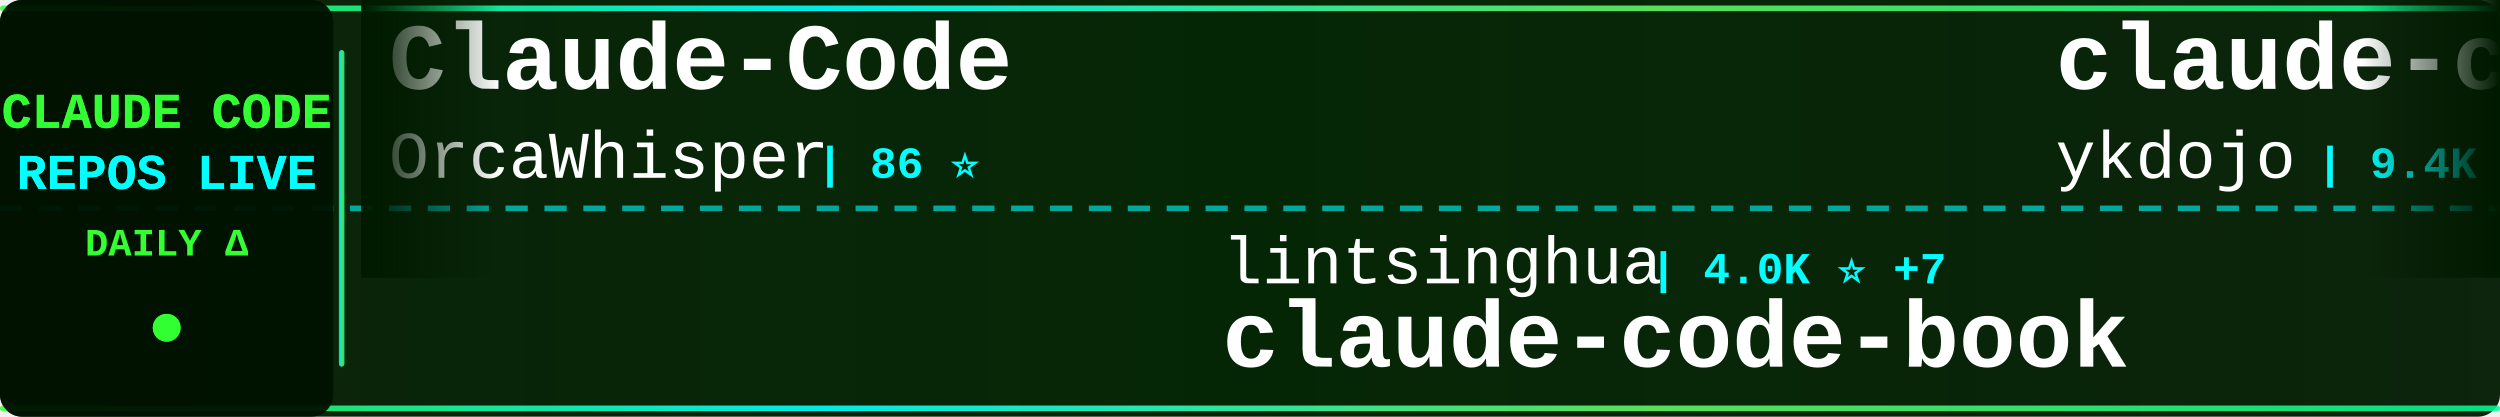
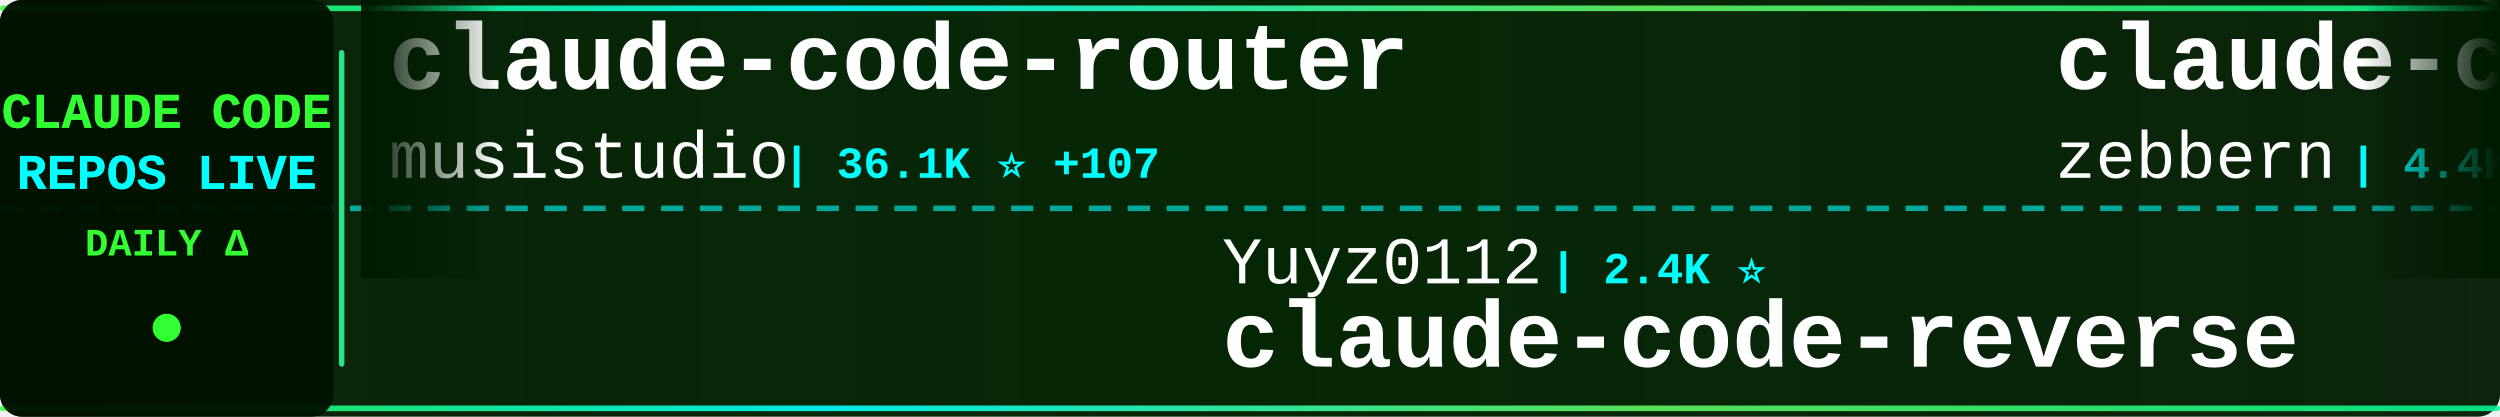
<svg xmlns="http://www.w3.org/2000/svg" width="900" height="150">
  <defs>
    <linearGradient id="tickerBg" x1="0%" y1="0%" x2="100%" y2="0%">
      <stop offset="0%" style="stop-color:#001a00;stop-opacity:0.95" />
      <stop offset="50%" style="stop-color:#002200;stop-opacity:0.98" />
      <stop offset="100%" style="stop-color:#001a00;stop-opacity:0.95" />
    </linearGradient>
    <linearGradient id="borderGrad" x1="0%" y1="0%" x2="100%" y2="0%">
      <stop offset="0%" style="stop-color:#33ff33;stop-opacity:0.85">
        <animate attributeName="stop-opacity" values="0.85;1;0.85" dur="2s" repeatCount="indefinite" />
      </stop>
      <stop offset="33%" style="stop-color:#00ffff;stop-opacity:0.9">
        <animate attributeName="stop-opacity" values="0.9;1;0.9" dur="2.2s" repeatCount="indefinite" />
      </stop>
      <stop offset="66%" style="stop-color:#66ff66;stop-opacity:0.85">
        <animate attributeName="stop-opacity" values="0.85;1;0.85" dur="1.8s" repeatCount="indefinite" />
      </stop>
      <stop offset="100%" style="stop-color:#00ff99;stop-opacity:0.85">
        <animate attributeName="stop-opacity" values="0.85;1;0.85" dur="2s" repeatCount="indefinite" />
      </stop>
    </linearGradient>
    <filter id="textGlow">
      <feGaussianBlur stdDeviation="0.1" result="coloredBlur" />
      <feMerge>
        <feMergeNode in="coloredBlur" />
        <feMergeNode in="SourceGraphic" />
      </feMerge>
    </filter>
    <filter id="metricGlow">
      <feGaussianBlur stdDeviation="0.2" result="coloredBlur" />
      <feMerge>
        <feMergeNode in="coloredBlur" />
        <feMergeNode in="SourceGraphic" />
      </feMerge>
    </filter>
    <linearGradient id="leftFade" x1="0%" y1="0%" x2="100%" y2="0%">
      <stop offset="0%" style="stop-color:#001a00;stop-opacity:1" />
      <stop offset="100%" style="stop-color:#001a00;stop-opacity:0" />
    </linearGradient>
    <linearGradient id="rightFade" x1="0%" y1="0%" x2="100%" y2="0%">
      <stop offset="0%" style="stop-color:#001a00;stop-opacity:0" />
      <stop offset="100%" style="stop-color:#001a00;stop-opacity:1" />
    </linearGradient>
  </defs>
  <rect width="900" height="150" fill="url(#tickerBg)" rx="8" />
  <rect x="0" y="2" width="900" height="2" fill="url(#borderGrad)" rx="1" />
  <rect x="0" y="146" width="900" height="2" fill="url(#borderGrad)" rx="1" />
  <line x1="0" y1="75" x2="900" y2="75" stroke="#00ffff" stroke-width="2" stroke-dasharray="8 6" opacity="0.6" />
  <rect x="0" y="0" width="120" height="150" fill="#001100" opacity="0.95" rx="8" />
  <text x="60" y="46" font-family="'Courier New', monospace" font-size="18" font-weight="bold" fill="#33ff33" text-anchor="middle" filter="url(#textGlow)">
    CLAUDE CODE
  </text>
  <text x="60" y="68" font-family="'Courier New', monospace" font-size="18" font-weight="bold" fill="#00ffff" text-anchor="middle" filter="url(#textGlow)">
    REPOS LIVE
  </text>
  <text x="60" y="92" font-family="'Courier New', monospace" font-size="14" font-weight="bold" fill="#33ff33" text-anchor="middle">
    DAILY Δ
  </text>
  <circle cx="60" cy="118" r="5" fill="#33ff33" filter="url(#metricGlow)">
    <animate attributeName="r" values="4;6;4" dur="1.5s" repeatCount="indefinite" />
    <animate attributeName="opacity" values="0.6;1;0.6" dur="1.5s" repeatCount="indefinite" />
  </circle>
  <rect x="122" y="18" width="2" height="114" fill="url(#borderGrad)" rx="1" />
  <clipPath id="tickerClip">
    <rect x="130" y="0" width="770" height="150" />
  </clipPath>
  <g clip-path="url(#tickerClip)">
    <g id="tickerItems">
      <animateTransform attributeName="transform" attributeType="XML" type="translate" from="0 0" to="-3000 0" dur="54s" repeatCount="indefinite" />
      <g transform="translate(0, 0)">
-         <text x="140" y="32" font-family="'Courier New', monospace" font-size="34" font-weight="bold" fill="#ffffff">Claude-Code</text>
-         <text x="140" y="64" font-family="'Courier New', monospace" font-size="24" font-weight="normal" fill="#ffffff" opacity="1.0">OrcaWhisper</text>
-         <text x="294" y="64" font-family="'Courier New', monospace" font-size="16" font-weight="bold" fill="#00ffff"> | 86 ⭐</text>
+         <text x="140" y="32" font-family="'Courier New', monospace" font-size="34" font-weight="bold" fill="#ffffff">claude-code-router</text>
+         <text x="140" y="64" font-family="'Courier New', monospace" font-size="24" font-weight="normal" fill="#ffffff" opacity="1.0">musistudio</text>
+         <text x="282" y="64" font-family="'Courier New', monospace" font-size="16" font-weight="bold" fill="#00ffff"> | 36.1K ⭐ +107</text>
      </g>
      <g transform="translate(300, 0)">
-         <text x="140" y="102" font-family="'Courier New', monospace" font-size="24" font-weight="normal" fill="#ffffff" opacity="1.0">lintsinghua</text>
-         <text x="294" y="102" font-family="'Courier New', monospace" font-size="16" font-weight="bold" fill="#00ffff"> | 4.0K ⭐ +7</text>
-         <text x="140" y="132" font-family="'Courier New', monospace" font-size="34" font-weight="bold" fill="#ffffff">claude-code-book</text>
+         <text x="140" y="102" font-family="'Courier New', monospace" font-size="24" font-weight="normal" fill="#ffffff" opacity="1.0">Yuyz0112</text>
+         <text x="258" y="102" font-family="'Courier New', monospace" font-size="16" font-weight="bold" fill="#00ffff"> | 2.4K ⭐</text>
+         <text x="140" y="132" font-family="'Courier New', monospace" font-size="34" font-weight="bold" fill="#ffffff">claude-code-reverse</text>
      </g>
      <g transform="translate(600, 0)">
-         <text x="140" y="32" font-family="'Courier New', monospace" font-size="34" font-weight="bold" fill="#ffffff">claude-code-tips</text>
-         <text x="140" y="64" font-family="'Courier New', monospace" font-size="24" font-weight="normal" fill="#ffffff" opacity="1.0">ykdojo</text>
-         <text x="234" y="64" font-family="'Courier New', monospace" font-size="16" font-weight="bold" fill="#00ffff"> | 9.4K ⭐ +18</text>
+         <text x="140" y="32" font-family="'Courier New', monospace" font-size="34" font-weight="bold" fill="#ffffff">claude-code-guide</text>
+         <text x="140" y="64" font-family="'Courier New', monospace" font-size="24" font-weight="normal" fill="#ffffff" opacity="1.0">zebbern</text>
+         <text x="246" y="64" font-family="'Courier New', monospace" font-size="16" font-weight="bold" fill="#00ffff"> | 4.4K ⭐ +3</text>
      </g>
      <g transform="translate(900, 0)">
-         <text x="140" y="102" font-family="'Courier New', monospace" font-size="24" font-weight="normal" fill="#ffffff" opacity="1.0">fuergaosi233</text>
-         <text x="306" y="102" font-family="'Courier New', monospace" font-size="16" font-weight="bold" fill="#00ffff"> | 2.8K ⭐ +4</text>
-         <text x="140" y="132" font-family="'Courier New', monospace" font-size="34" font-weight="bold" fill="#ffffff">claude-code-proxy</text>
+         <text x="140" y="102" font-family="'Courier New', monospace" font-size="24" font-weight="normal" fill="#ffffff" opacity="1.0">RichardAtCT</text>
+         <text x="294" y="102" font-family="'Courier New', monospace" font-size="16" font-weight="bold" fill="#00ffff"> | 2.7K ⭐ +1</text>
+         <text x="140" y="132" font-family="'Courier New', monospace" font-size="34" font-weight="bold" fill="#ffffff">claude-code-telegram</text>
      </g>
      <g transform="translate(1200, 0)">
-         <text x="140" y="32" font-family="'Courier New', monospace" font-size="34" font-weight="bold" fill="#ffffff">claude-code-tudou</text>
-         <text x="140" y="64" font-family="'Courier New', monospace" font-size="24" font-weight="normal" fill="#ffffff" opacity="1.0">AICoderTudou</text>
-         <text x="306" y="64" font-family="'Courier New', monospace" font-size="16" font-weight="bold" fill="#00ffff"> | 497 ⭐</text>
+         <text x="140" y="32" font-family="'Courier New', monospace" font-size="34" font-weight="bold" fill="#ffffff">claude-code-analysis</text>
+         <text x="140" y="64" font-family="'Courier New', monospace" font-size="24" font-weight="normal" fill="#ffffff" opacity="1.0">liuup</text>
+         <text x="222" y="64" font-family="'Courier New', monospace" font-size="16" font-weight="bold" fill="#00ffff"> | 3.6K ⭐ +15</text>
      </g>
      <g transform="translate(1500, 0)">
-         <text x="140" y="102" font-family="'Courier New', monospace" font-size="24" font-weight="normal" fill="#ffffff" opacity="1.0">rohitg00</text>
-         <text x="258" y="102" font-family="'Courier New', monospace" font-size="16" font-weight="bold" fill="#00ffff"> | 2.4K ⭐ +7</text>
-         <text x="140" y="132" font-family="'Courier New', monospace" font-size="34" font-weight="bold" fill="#ffffff">awesome-claude-code-tool...</text>
+         <text x="140" y="102" font-family="'Courier New', monospace" font-size="24" font-weight="normal" fill="#ffffff" opacity="1.0">frankbria</text>
+         <text x="270" y="102" font-family="'Courier New', monospace" font-size="16" font-weight="bold" fill="#00ffff"> | 9.6K ⭐ +5</text>
+         <text x="140" y="132" font-family="'Courier New', monospace" font-size="34" font-weight="bold" fill="#ffffff">ralph-claude-code</text>
      </g>
      <g transform="translate(1800, 0)">
-         <text x="140" y="32" font-family="'Courier New', monospace" font-size="34" font-weight="bold" fill="#ffffff">claude-code-infrastructu...</text>
-         <text x="140" y="64" font-family="'Courier New', monospace" font-size="24" font-weight="normal" fill="#ffffff" opacity="1.0">diet103</text>
-         <text x="246" y="64" font-family="'Courier New', monospace" font-size="16" font-weight="bold" fill="#00ffff"> | 10.0K ⭐ +15</text>
+         <text x="140" y="32" font-family="'Courier New', monospace" font-size="34" font-weight="bold" fill="#ffffff">claude-code-base-action</text>
+         <text x="140" y="64" font-family="'Courier New', monospace" font-size="24" font-weight="normal" fill="#ffffff" opacity="1.0">anthropics</text>
+         <text x="282" y="64" font-family="'Courier New', monospace" font-size="16" font-weight="bold" fill="#00ffff"> | 919 ⭐ +2</text>
      </g>
      <g transform="translate(2100, 0)">
-         <text x="140" y="102" font-family="'Courier New', monospace" font-size="24" font-weight="normal" fill="#ffffff" opacity="1.0">sugyan</text>
-         <text x="234" y="102" font-family="'Courier New', monospace" font-size="16" font-weight="bold" fill="#00ffff"> | 1.1K ⭐</text>
-         <text x="140" y="132" font-family="'Courier New', monospace" font-size="34" font-weight="bold" fill="#ffffff">claude-code-webui</text>
+         <text x="140" y="102" font-family="'Courier New', monospace" font-size="24" font-weight="normal" fill="#ffffff" opacity="1.0">Maciek-roboblog</text>
+         <text x="342" y="102" font-family="'Courier New', monospace" font-size="16" font-weight="bold" fill="#00ffff"> | 8.5K ⭐ +4</text>
+         <text x="140" y="132" font-family="'Courier New', monospace" font-size="34" font-weight="bold" fill="#ffffff">Claude-Code-Usage-Monito...</text>
      </g>
      <g transform="translate(2400, 0)">
-         <text x="140" y="32" font-family="'Courier New', monospace" font-size="34" font-weight="bold" fill="#ffffff">claude-code-guide</text>
-         <text x="140" y="64" font-family="'Courier New', monospace" font-size="24" font-weight="normal" fill="#ffffff" opacity="1.0">Cranot</text>
-         <text x="234" y="64" font-family="'Courier New', monospace" font-size="16" font-weight="bold" fill="#00ffff"> | 2.8K ⭐</text>
+         <text x="140" y="32" font-family="'Courier New', monospace" font-size="34" font-weight="bold" fill="#ffffff">ClaudeCode</text>
+         <text x="140" y="64" font-family="'Courier New', monospace" font-size="24" font-weight="normal" fill="#ffffff" opacity="1.0">guanshan</text>
+         <text x="258" y="64" font-family="'Courier New', monospace" font-size="16" font-weight="bold" fill="#00ffff"> | 61 ⭐</text>
      </g>
      <g transform="translate(2700, 0)">
-         <text x="140" y="102" font-family="'Courier New', monospace" font-size="24" font-weight="normal" fill="#ffffff" opacity="1.0">zstmfhy</text>
-         <text x="246" y="102" font-family="'Courier New', monospace" font-size="16" font-weight="bold" fill="#00ffff"> | 190 ⭐</text>
-         <text x="140" y="132" font-family="'Courier New', monospace" font-size="34" font-weight="bold" fill="#ffffff">Claude-code</text>
+         <text x="140" y="102" font-family="'Courier New', monospace" font-size="24" font-weight="normal" fill="#ffffff" opacity="1.0">kodu-ai</text>
+         <text x="246" y="102" font-family="'Courier New', monospace" font-size="16" font-weight="bold" fill="#00ffff"> | 5.3K ⭐</text>
+         <text x="140" y="132" font-family="'Courier New', monospace" font-size="34" font-weight="bold" fill="#ffffff">claude-coder</text>
      </g>
      <g transform="translate(3000, 0)">
-         <text x="140" y="32" font-family="'Courier New', monospace" font-size="34" font-weight="bold" fill="#ffffff">Claude-Code</text>
-         <text x="140" y="64" font-family="'Courier New', monospace" font-size="24" font-weight="normal" fill="#ffffff" opacity="1.0">OrcaWhisper</text>
-         <text x="294" y="64" font-family="'Courier New', monospace" font-size="16" font-weight="bold" fill="#00ffff"> | 86 ⭐</text>
+         <text x="140" y="32" font-family="'Courier New', monospace" font-size="34" font-weight="bold" fill="#ffffff">claude-code-router</text>
+         <text x="140" y="64" font-family="'Courier New', monospace" font-size="24" font-weight="normal" fill="#ffffff" opacity="1.0">musistudio</text>
+         <text x="282" y="64" font-family="'Courier New', monospace" font-size="16" font-weight="bold" fill="#00ffff"> | 36.1K ⭐ +107</text>
      </g>
      <g transform="translate(3300, 0)">
-         <text x="140" y="102" font-family="'Courier New', monospace" font-size="24" font-weight="normal" fill="#ffffff" opacity="1.0">lintsinghua</text>
-         <text x="294" y="102" font-family="'Courier New', monospace" font-size="16" font-weight="bold" fill="#00ffff"> | 4.0K ⭐ +7</text>
-         <text x="140" y="132" font-family="'Courier New', monospace" font-size="34" font-weight="bold" fill="#ffffff">claude-code-book</text>
+         <text x="140" y="102" font-family="'Courier New', monospace" font-size="24" font-weight="normal" fill="#ffffff" opacity="1.0">Yuyz0112</text>
+         <text x="258" y="102" font-family="'Courier New', monospace" font-size="16" font-weight="bold" fill="#00ffff"> | 2.4K ⭐</text>
+         <text x="140" y="132" font-family="'Courier New', monospace" font-size="34" font-weight="bold" fill="#ffffff">claude-code-reverse</text>
      </g>
      <g transform="translate(3600, 0)">
-         <text x="140" y="32" font-family="'Courier New', monospace" font-size="34" font-weight="bold" fill="#ffffff">claude-code-tips</text>
-         <text x="140" y="64" font-family="'Courier New', monospace" font-size="24" font-weight="normal" fill="#ffffff" opacity="1.0">ykdojo</text>
-         <text x="234" y="64" font-family="'Courier New', monospace" font-size="16" font-weight="bold" fill="#00ffff"> | 9.4K ⭐ +18</text>
+         <text x="140" y="32" font-family="'Courier New', monospace" font-size="34" font-weight="bold" fill="#ffffff">claude-code-guide</text>
+         <text x="140" y="64" font-family="'Courier New', monospace" font-size="24" font-weight="normal" fill="#ffffff" opacity="1.0">zebbern</text>
+         <text x="246" y="64" font-family="'Courier New', monospace" font-size="16" font-weight="bold" fill="#00ffff"> | 4.4K ⭐ +3</text>
      </g>
      <g transform="translate(3900, 0)">
-         <text x="140" y="102" font-family="'Courier New', monospace" font-size="24" font-weight="normal" fill="#ffffff" opacity="1.0">fuergaosi233</text>
-         <text x="306" y="102" font-family="'Courier New', monospace" font-size="16" font-weight="bold" fill="#00ffff"> | 2.8K ⭐ +4</text>
-         <text x="140" y="132" font-family="'Courier New', monospace" font-size="34" font-weight="bold" fill="#ffffff">claude-code-proxy</text>
+         <text x="140" y="102" font-family="'Courier New', monospace" font-size="24" font-weight="normal" fill="#ffffff" opacity="1.0">RichardAtCT</text>
+         <text x="294" y="102" font-family="'Courier New', monospace" font-size="16" font-weight="bold" fill="#00ffff"> | 2.7K ⭐ +1</text>
+         <text x="140" y="132" font-family="'Courier New', monospace" font-size="34" font-weight="bold" fill="#ffffff">claude-code-telegram</text>
      </g>
    </g>
  </g>
  <rect x="130" y="0" width="50" height="100" fill="url(#leftFade)" />
  <rect x="850" y="0" width="50" height="100" fill="url(#rightFade)" />
</svg>
